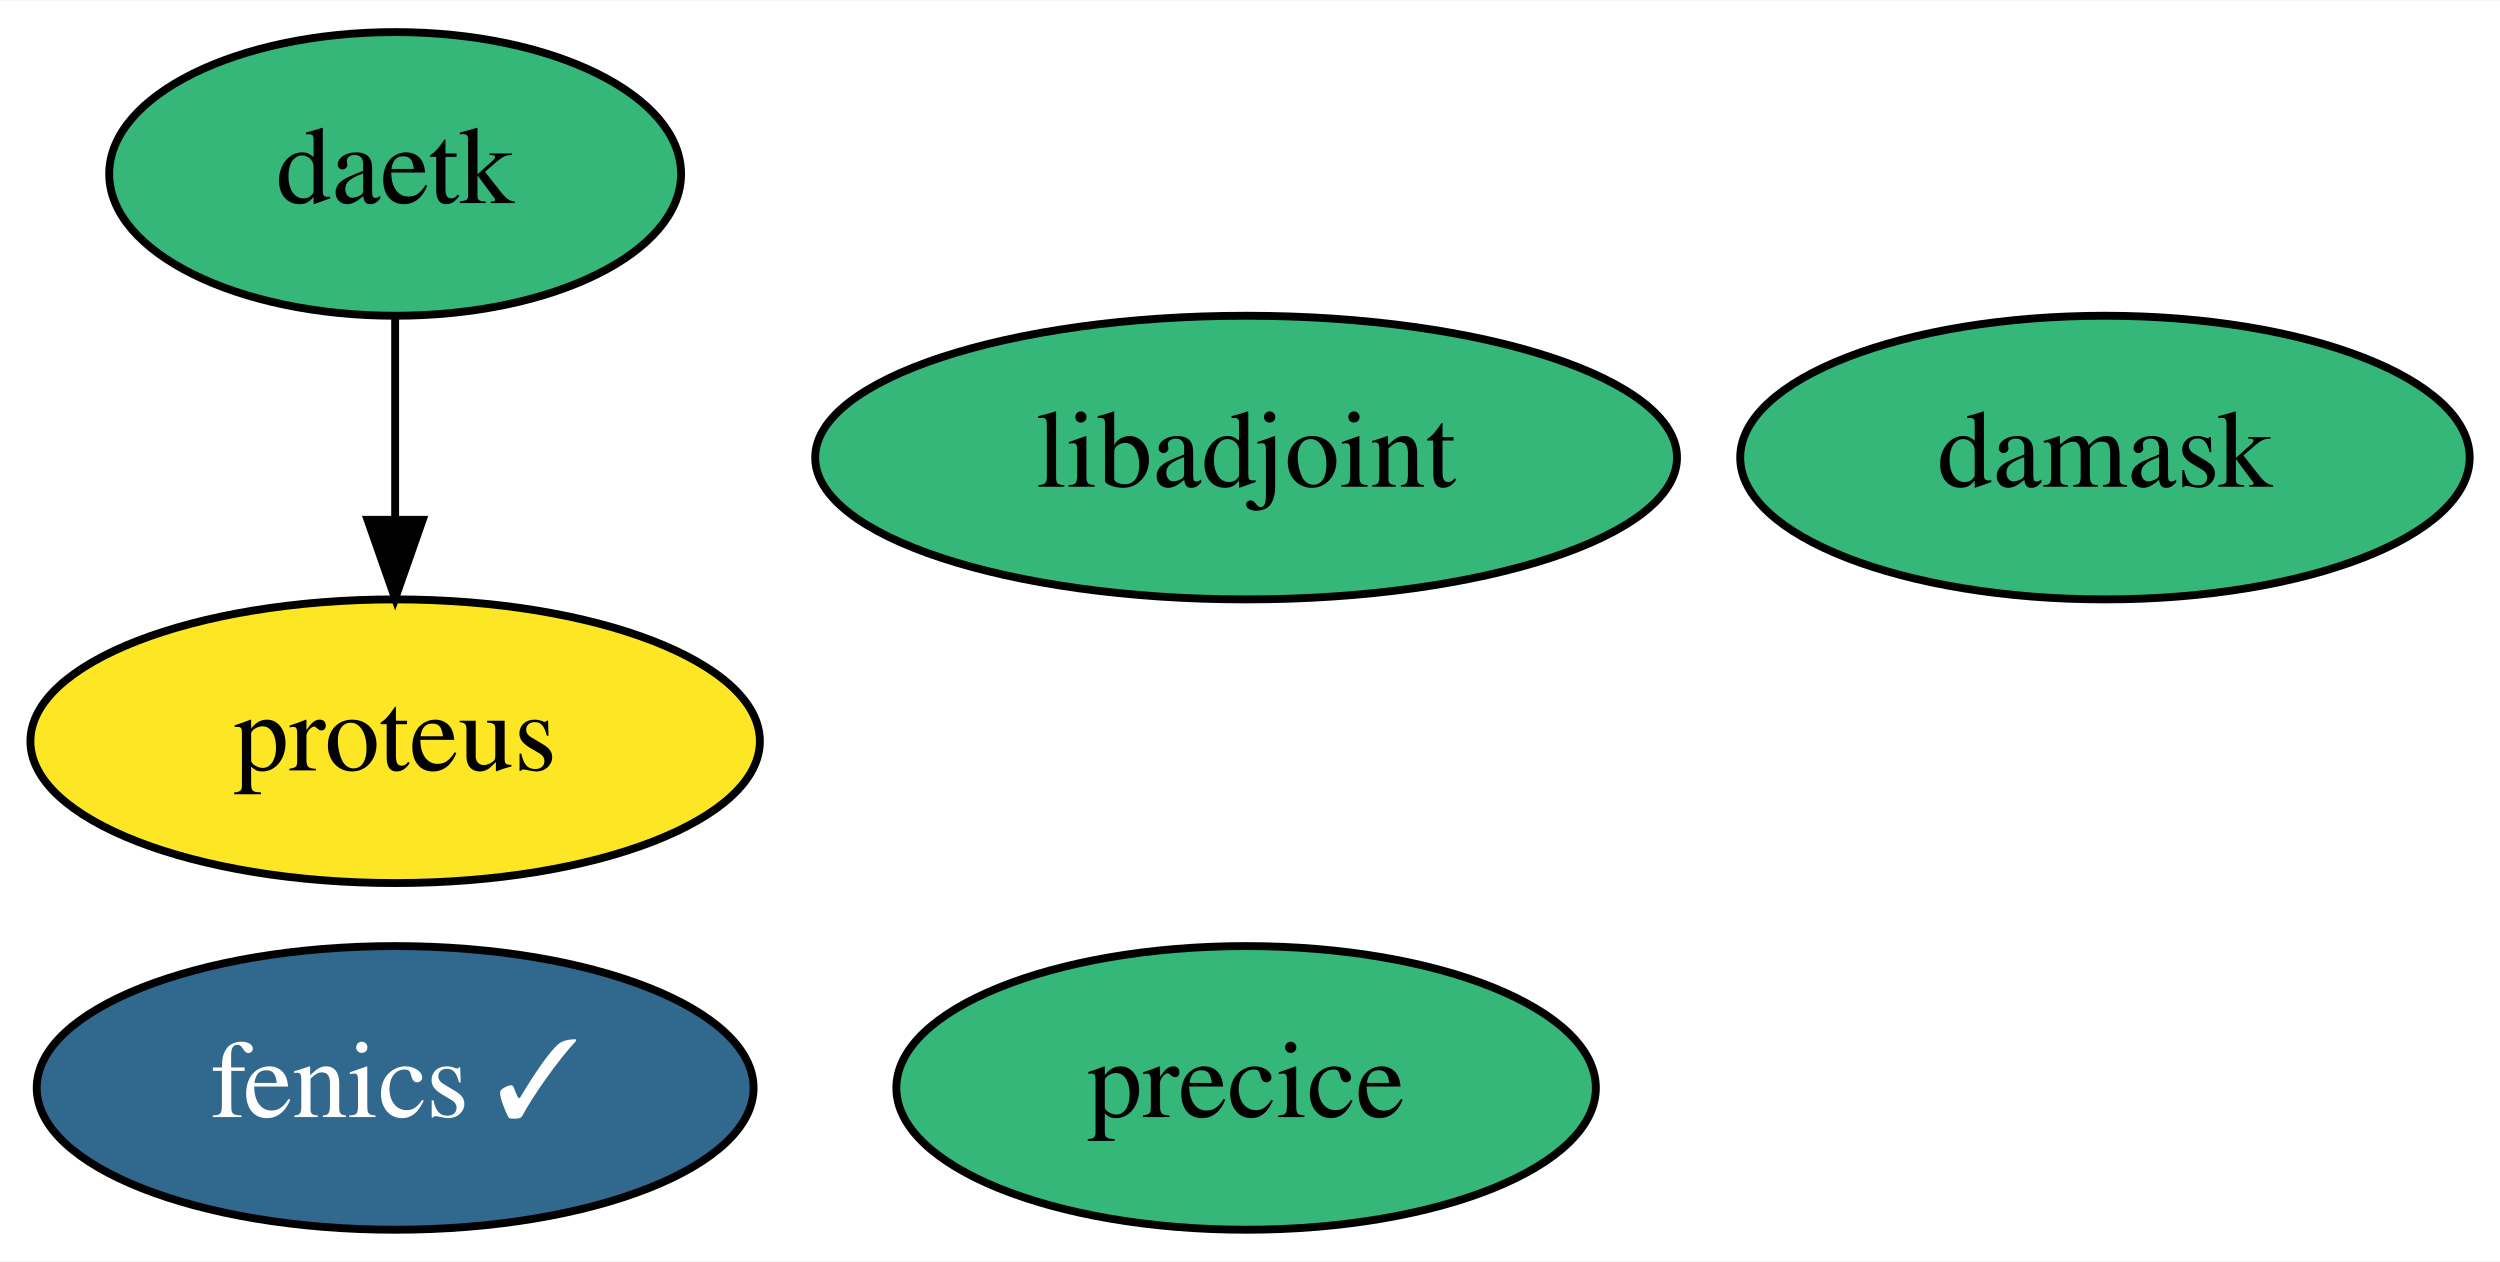
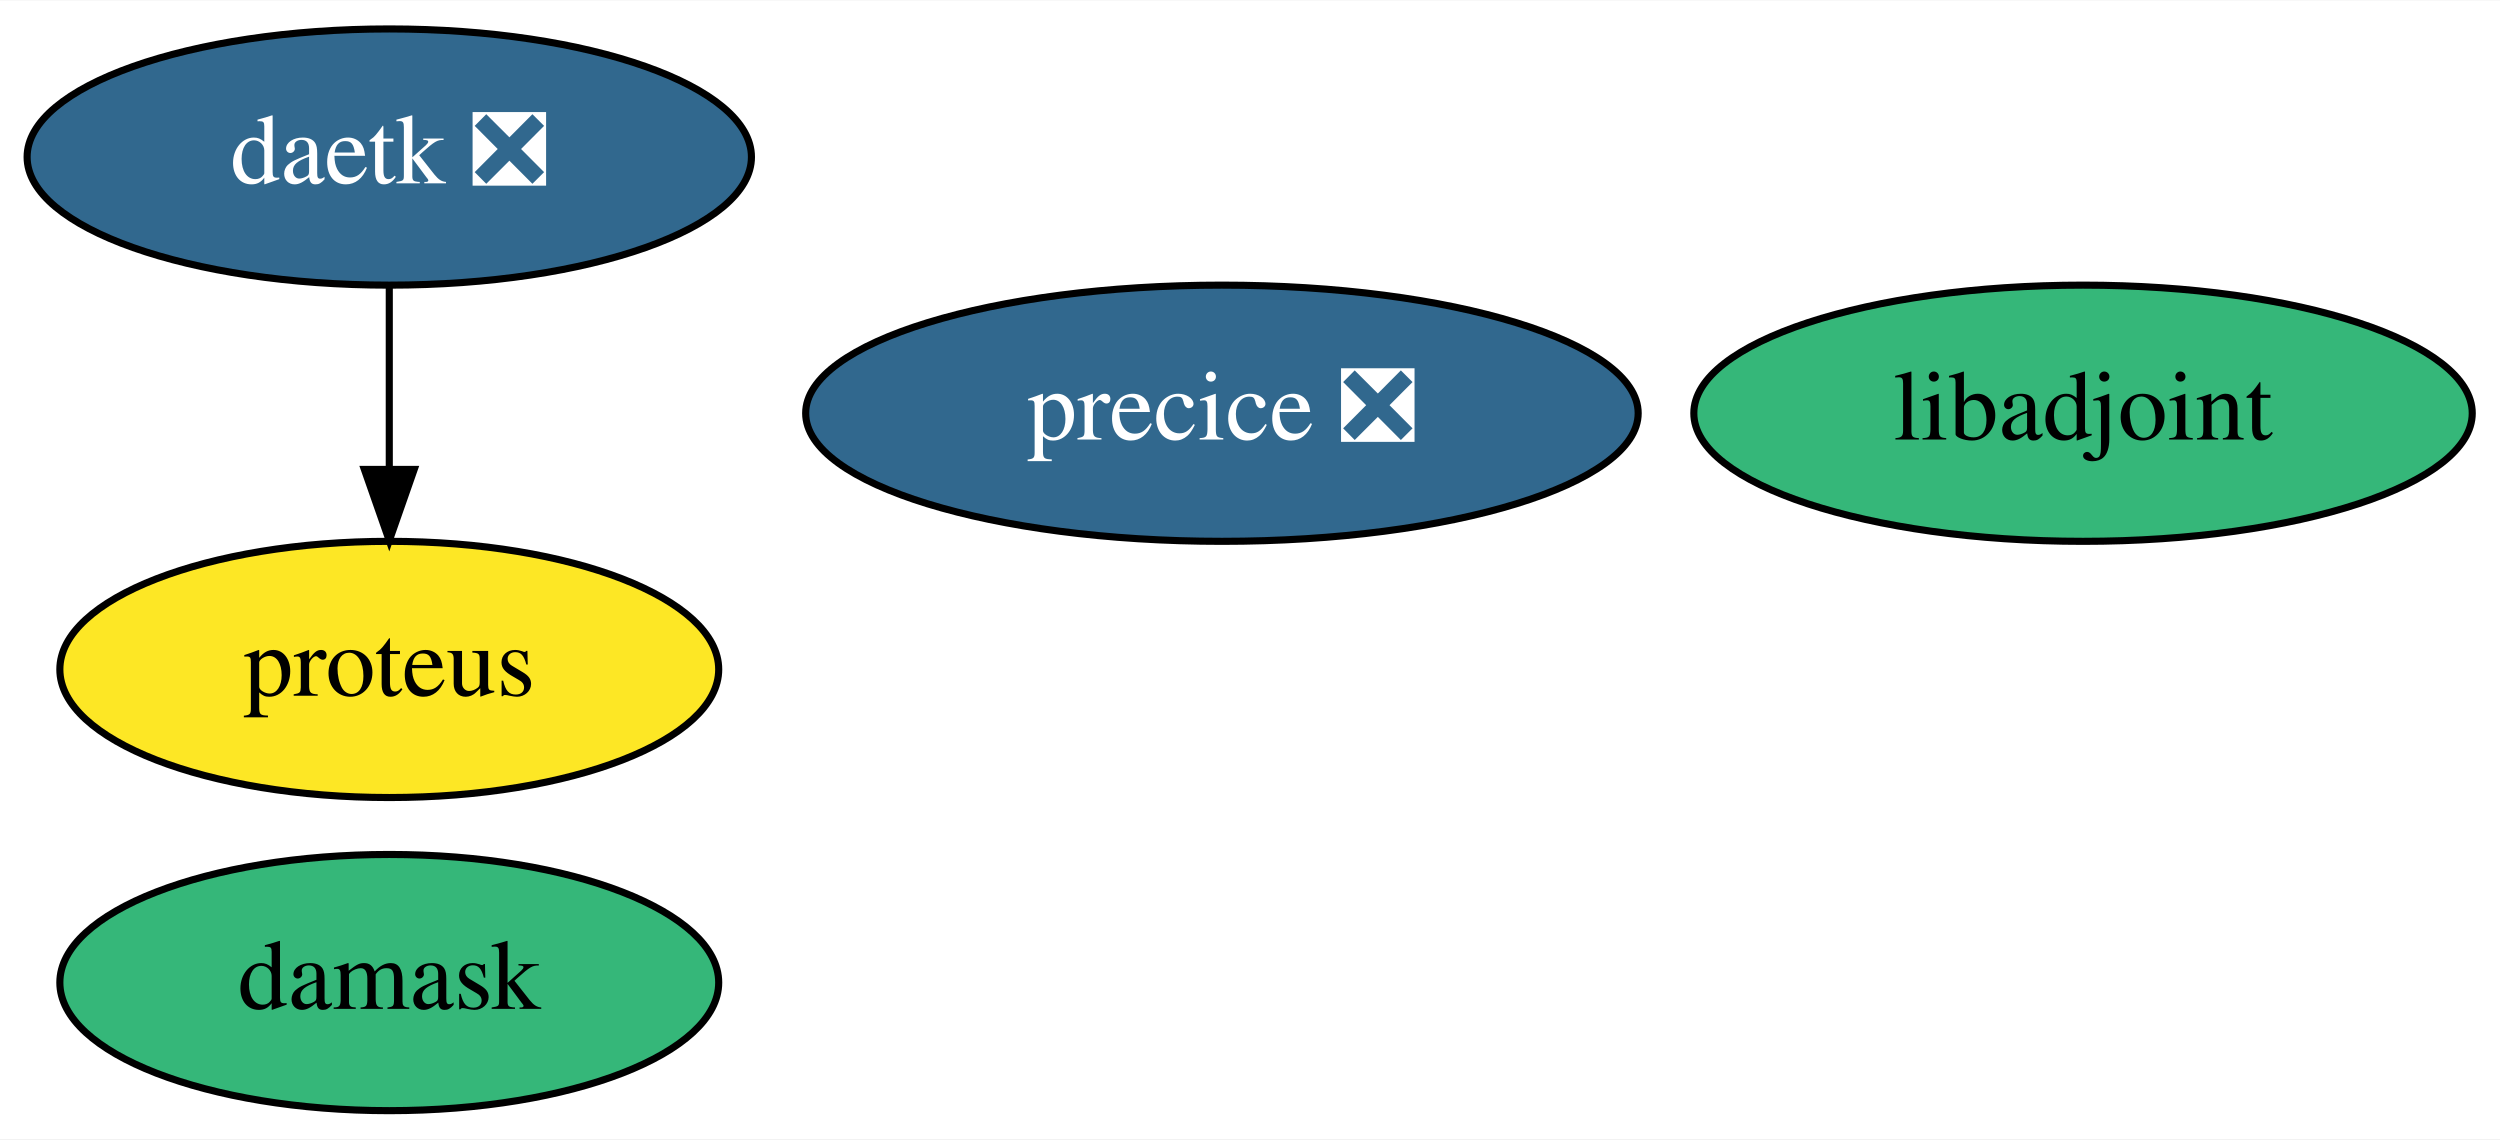
- <svg xmlns="http://www.w3.org/2000/svg" xmlns:xlink="http://www.w3.org/1999/xlink" width="317pt" height="160pt" viewBox="0.00 0.00 317.29 160.00">
+ <svg xmlns="http://www.w3.org/2000/svg" xmlns:xlink="http://www.w3.org/1999/xlink" width="351pt" height="160pt" viewBox="0.00 0.00 351.29 160.00">
  <g id="graph0" class="graph" transform="scale(1 1) rotate(0) translate(4 156)">
-     <polygon fill="white" stroke="transparent" points="-4,4 -4,-156 313.29,-156 313.29,4 -4,4" />
+     <polygon fill="white" stroke="transparent" points="-4,4 -4,-156 347.29,-156 347.29,4 -4,4" />
    <g id="node1" class="node">
      <g id="a_node1">
-         <a xlink:href="https://github.com/conda-forge/fenics-feedstock/pull/159" xlink:title="fenics ✓">
-           <ellipse fill="#31688e" stroke="black" cx="46.15" cy="-18" rx="45.49" ry="18" />
-           <text text-anchor="middle" x="46.15" y="-14.3" font-family="Times,serif" font-size="14.00" fill="white">fenics ✓</text>
+         <a xlink:href="https://github.com/conda-forge/libadjoint-feedstock" xlink:title="libadjoint">
+           <ellipse fill="#35b779" stroke="black" cx="288.7" cy="-98" rx="54.69" ry="18" />
+           <text text-anchor="middle" x="288.7" y="-94.3" font-family="Times,serif" font-size="14.00">libadjoint</text>
        </a>
      </g>
    </g>
    <g id="node2" class="node">
      <g id="a_node2">
-         <a xlink:href="https://github.com/conda-forge/libadjoint-feedstock" xlink:title="libadjoint">
-           <ellipse fill="#35b779" stroke="black" cx="154.15" cy="-98" rx="54.69" ry="18" />
-           <text text-anchor="middle" x="154.15" y="-94.3" font-family="Times,serif" font-size="14.00">libadjoint</text>
+         <a xlink:href="https://github.com/conda-forge/daetk-feedstock/pull/7" xlink:title="daetk ❎">
+           <ellipse fill="#31688e" stroke="black" cx="50.7" cy="-134" rx="50.89" ry="18" />
+           <text text-anchor="middle" x="50.7" y="-130.3" font-family="Times,serif" font-size="14.00" fill="white">daetk ❎</text>
        </a>
      </g>
    </g>
    <g id="node3" class="node">
      <g id="a_node3">
-         <a xlink:href="https://github.com/conda-forge/daetk-feedstock" xlink:title="daetk">
-           <ellipse fill="#35b779" stroke="black" cx="46.15" cy="-134" rx="36.29" ry="18" />
-           <text text-anchor="middle" x="46.15" y="-130.3" font-family="Times,serif" font-size="14.00">daetk</text>
-         </a>
-       </g>
-     </g>
-     <g id="node4" class="node">
-       <g id="a_node4">
        <a xlink:href="https://github.com/conda-forge/proteus-feedstock" xlink:title="proteus">
-           <ellipse fill="#fde725" stroke="black" cx="46.15" cy="-62" rx="46.29" ry="18" />
-           <text text-anchor="middle" x="46.15" y="-58.3" font-family="Times,serif" font-size="14.00">proteus</text>
+           <ellipse fill="#fde725" stroke="black" cx="50.7" cy="-62" rx="46.29" ry="18" />
+           <text text-anchor="middle" x="50.7" y="-58.3" font-family="Times,serif" font-size="14.00">proteus</text>
        </a>
      </g>
    </g>
    <g id="edge1" class="edge">
-       <path fill="none" stroke="black" d="M46.15,-115.7C46.15,-107.98 46.15,-98.71 46.15,-90.11" />
-       <polygon fill="black" stroke="black" points="49.65,-90.1 46.15,-80.1 42.65,-90.1 49.65,-90.1" />
+       <path fill="none" stroke="black" d="M50.7,-115.7C50.7,-107.98 50.7,-98.71 50.7,-90.11" />
+       <polygon fill="black" stroke="black" points="54.2,-90.1 50.7,-80.1 47.2,-90.1 54.2,-90.1" />
+     </g>
+     <g id="node4" class="node">
+       <g id="a_node4">
+         <a xlink:href="https://github.com/conda-forge/damask-feedstock" xlink:title="damask">
+           <ellipse fill="#35b779" stroke="black" cx="50.7" cy="-18" rx="46.29" ry="18" />
+           <text text-anchor="middle" x="50.7" y="-14.3" font-family="Times,serif" font-size="14.00">damask</text>
+         </a>
+       </g>
    </g>
    <g id="node5" class="node">
      <g id="a_node5">
-         <a xlink:href="https://github.com/conda-forge/damask-feedstock" xlink:title="damask">
-           <ellipse fill="#35b779" stroke="black" cx="263.15" cy="-98" rx="46.29" ry="18" />
-           <text text-anchor="middle" x="263.15" y="-94.3" font-family="Times,serif" font-size="14.00">damask</text>
-         </a>
-       </g>
-     </g>
-     <g id="node6" class="node">
-       <g id="a_node6">
-         <a xlink:href="https://github.com/conda-forge/precice-feedstock" xlink:title="precice">
-           <ellipse fill="#35b779" stroke="black" cx="154.15" cy="-18" rx="44.39" ry="18" />
-           <text text-anchor="middle" x="154.15" y="-14.3" font-family="Times,serif" font-size="14.00">precice</text>
+         <a xlink:href="https://github.com/conda-forge/precice-feedstock/pull/11" xlink:title="precice ❎">
+           <ellipse fill="#31688e" stroke="black" cx="167.7" cy="-98" rx="58.49" ry="18" />
+           <text text-anchor="middle" x="167.7" y="-94.3" font-family="Times,serif" font-size="14.00" fill="white">precice ❎</text>
        </a>
      </g>
    </g>
  </g>
</svg>
